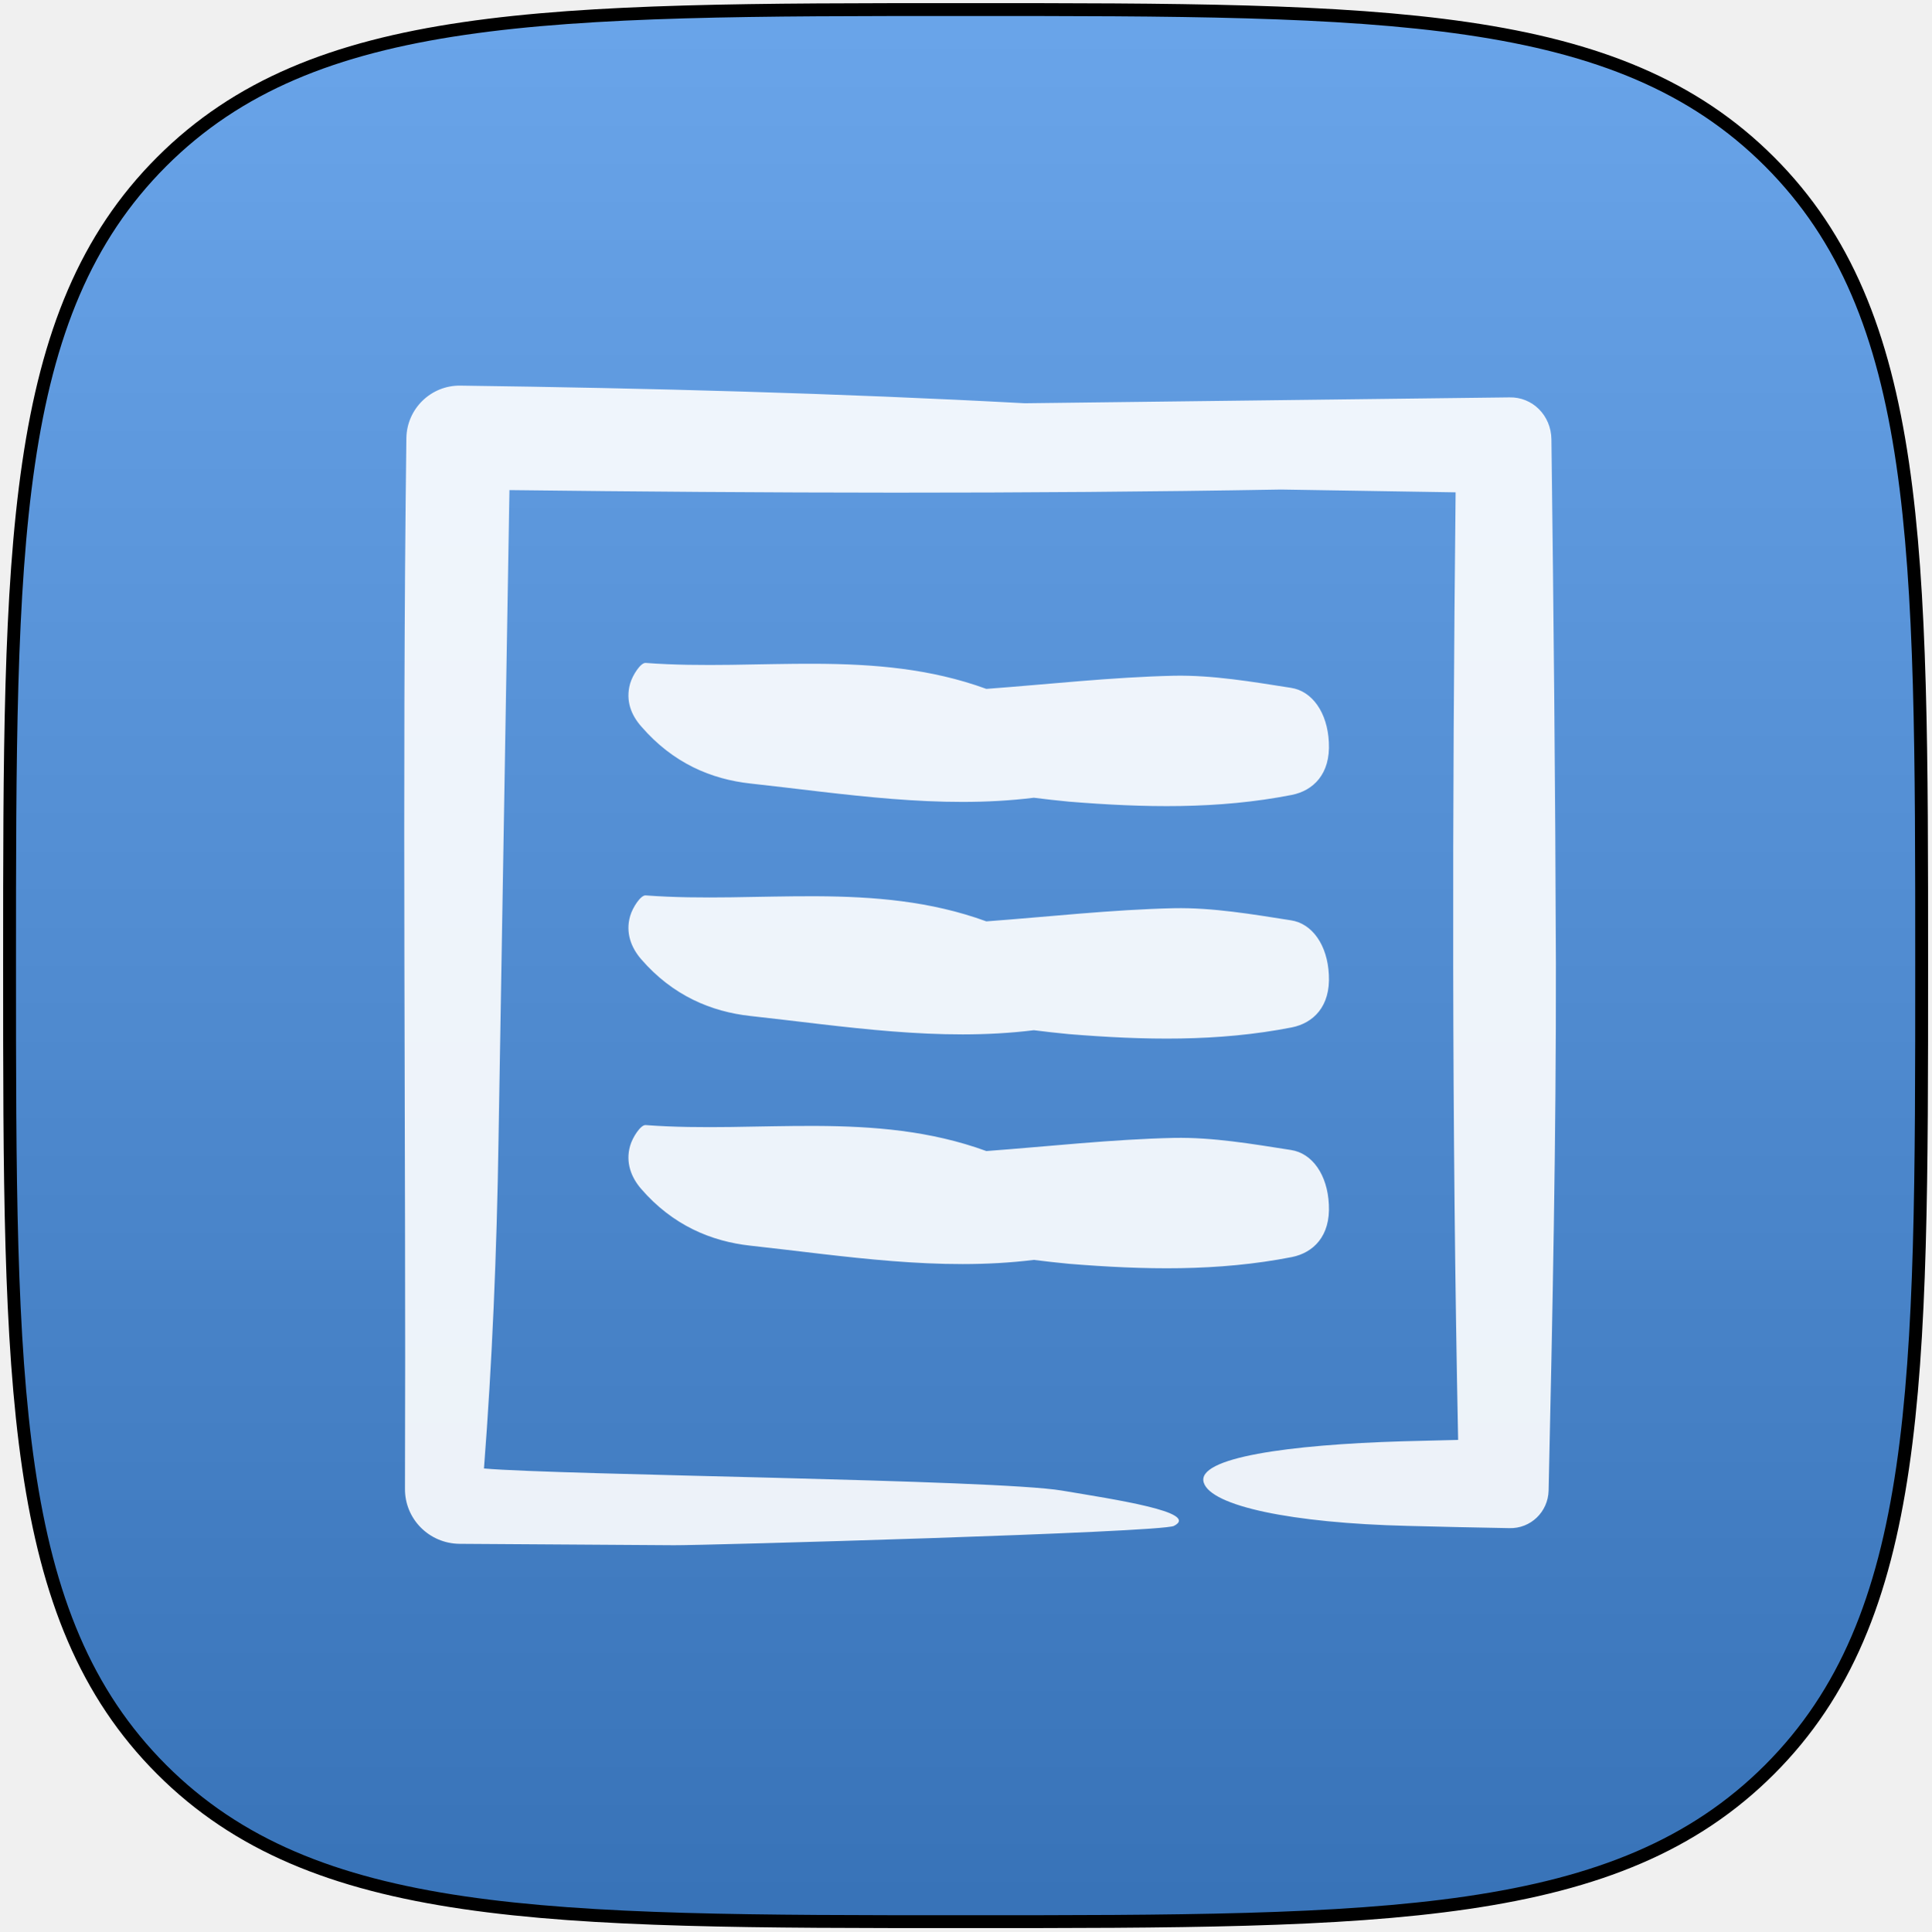
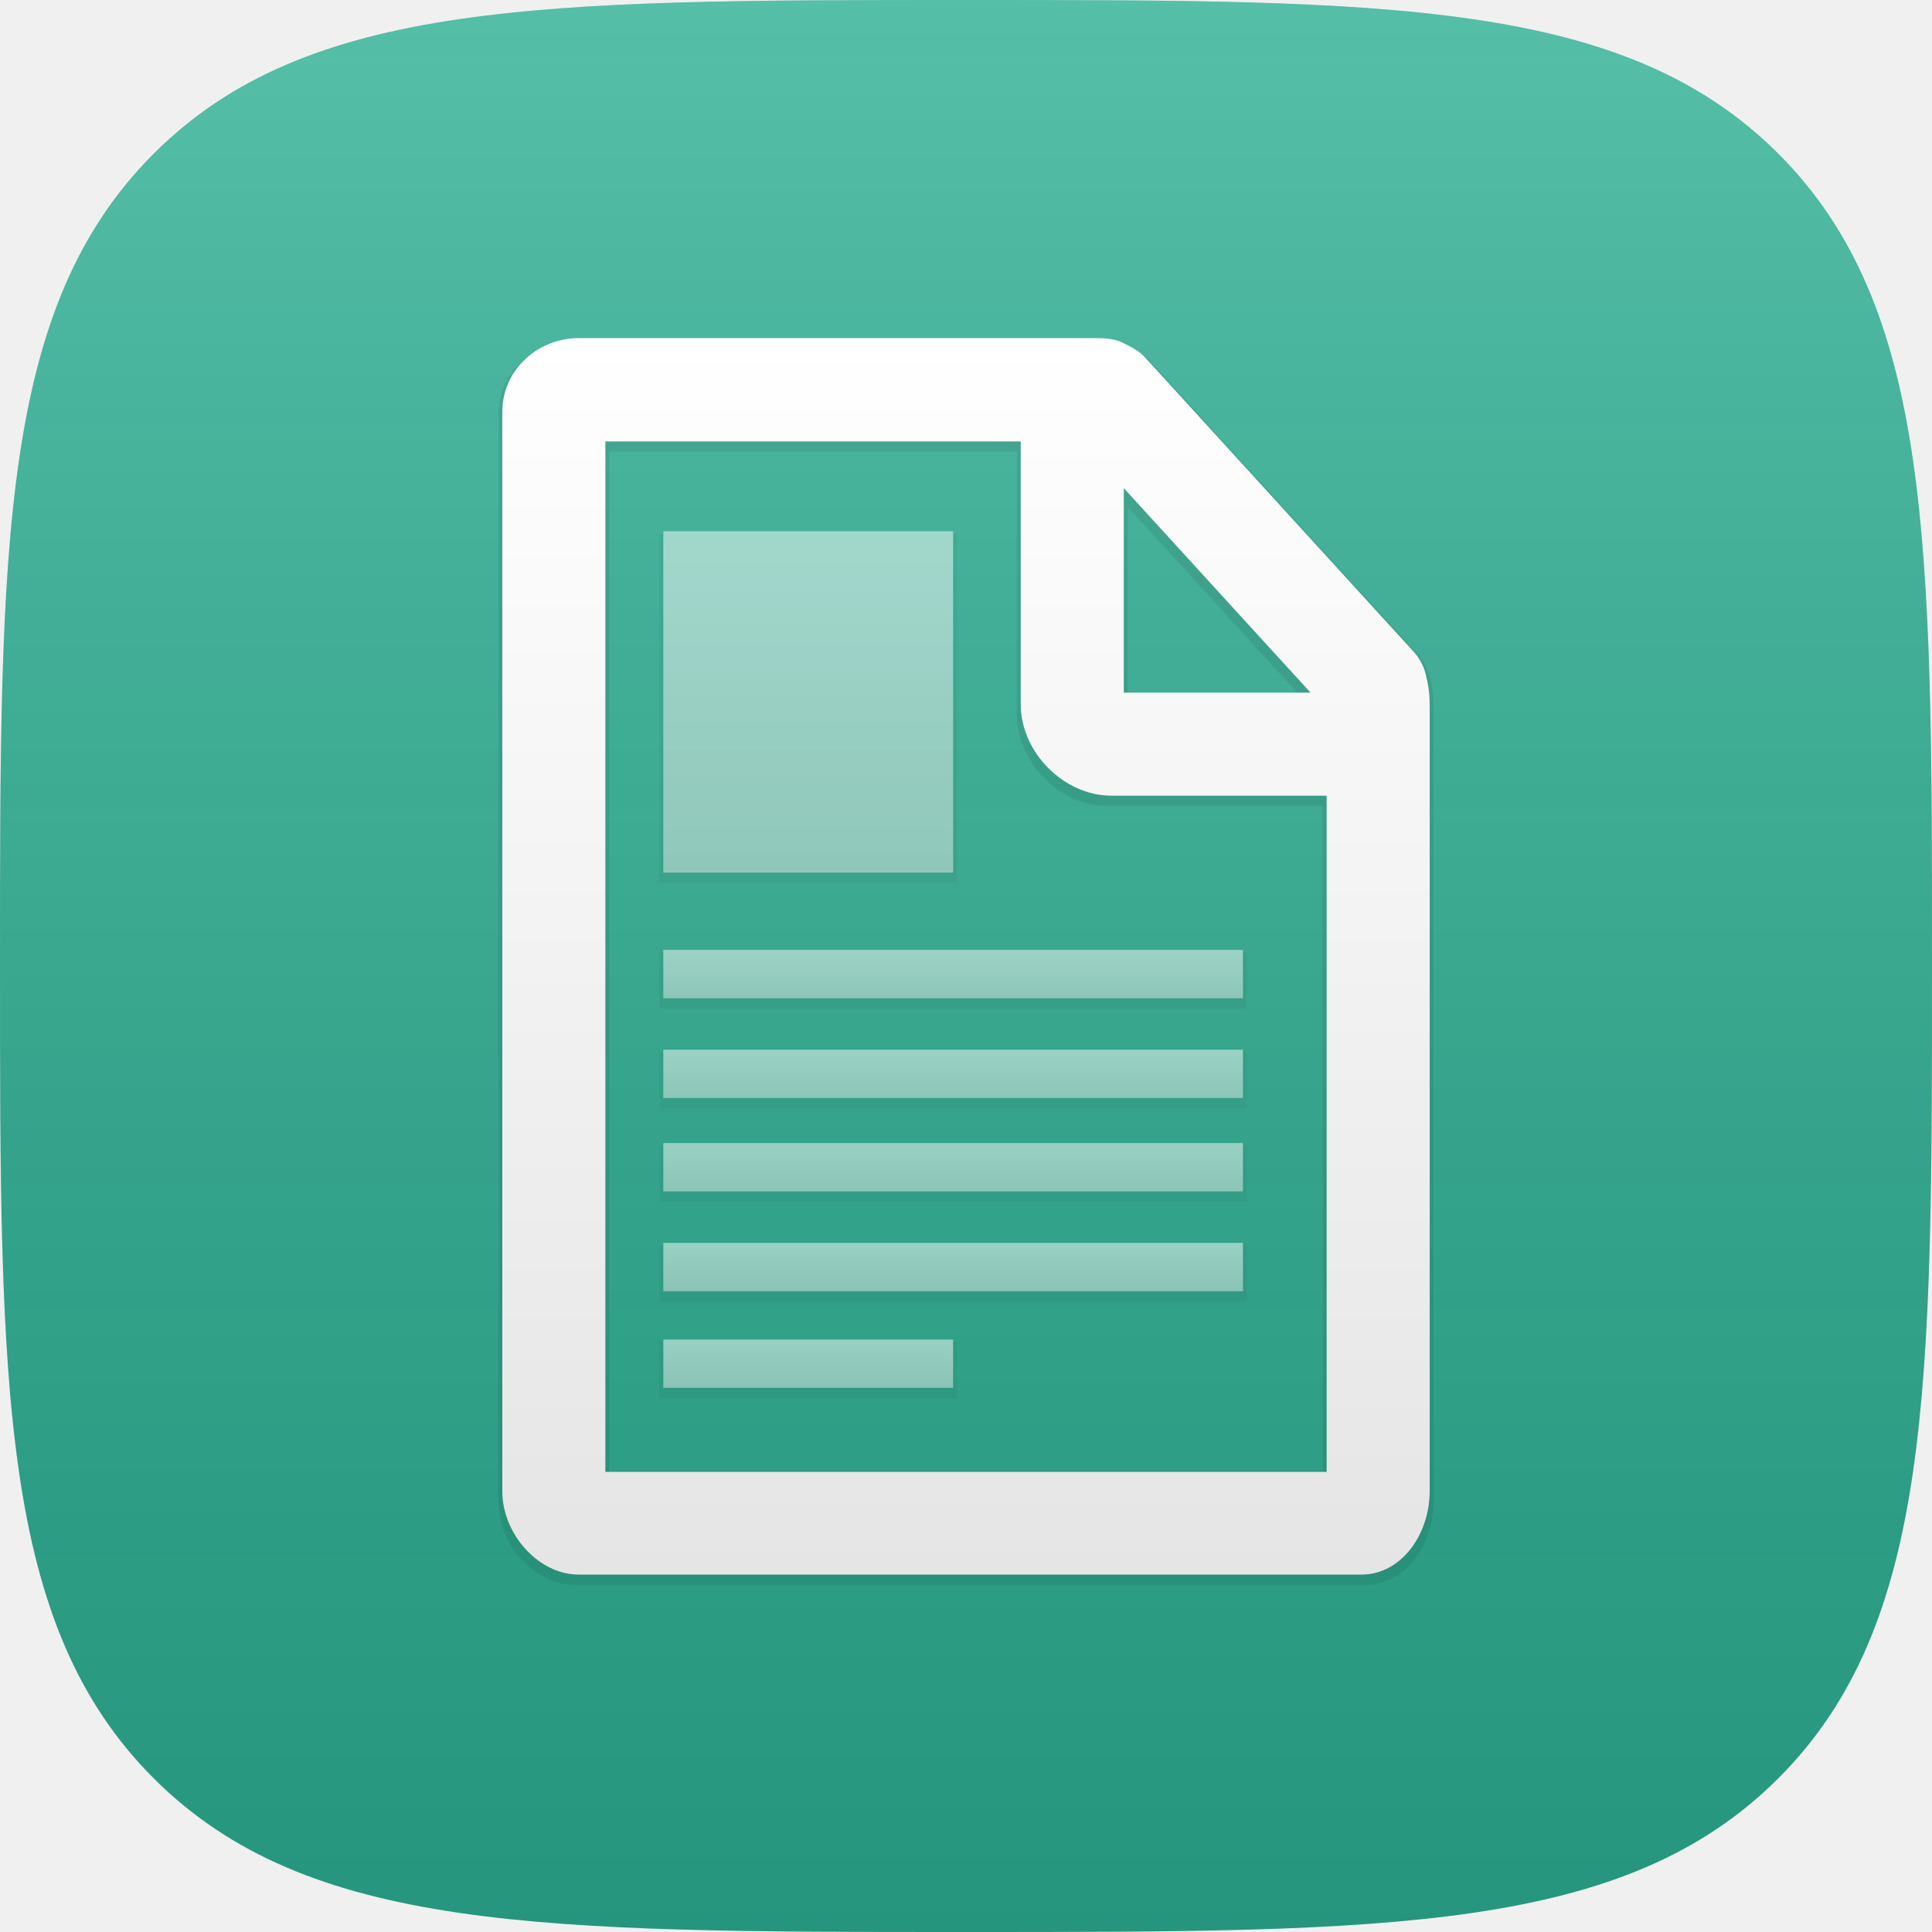
- <svg xmlns="http://www.w3.org/2000/svg" xmlns:xlink="http://www.w3.org/1999/xlink" width="606px" height="606px" viewBox="0 0 606 606" version="1.1">
+ <svg xmlns="http://www.w3.org/2000/svg" xmlns:xlink="http://www.w3.org/1999/xlink" width="600px" height="600px" viewBox="0 0 600 600" version="1.1">
  <defs>
    <linearGradient x1="50%" y1="0%" x2="50%" y2="100%" id="linearGradient-1">
      <stop stop-color="#FFFFFF" stop-opacity="0.2" offset="0%" />
-       <stop stop-color="#000000" stop-opacity="0.2" offset="100%" />
+       <stop stop-color="#000000" stop-opacity="0.139" offset="100%" />
    </linearGradient>
-     <path d="M552.269,552.269 C600,504.538 600,431.458 600,300 C600,168.542 600,95.462 552.269,47.731 C504.538,0 431.458,0 300,0 C168.542,0 95.462,0 47.731,47.731 C0,95.462 0,168.542 0,300 C0,431.458 0,504.538 47.731,552.269 C95.462,600 168.542,600 300,600 C431.458,600 504.538,600 552.269,552.269 Z" id="path-2" />
+     <linearGradient x1="50%" y1="0%" x2="50%" y2="100%" id="linearGradient-2">
+       <stop stop-color="#FFFFFF" offset="0%" />
+       <stop stop-color="#F6F6F6" offset="35.243%" />
+       <stop stop-color="#E5E5E5" offset="100%" />
+     </linearGradient>
+     <path d="M286.8,104.5 C286.1,101.6 284.8,99.5 283.3,97.7 L199.6,6 C197.7,3.9 195.5,2.9 193,1.6 C190.1,0.1 186.9,0 183.6,0 L23.7,0 C11.3,0 -2.84217094e-14,9.6 -2.84217094e-14,22.9 L-2.84217094e-14,358.1 C-2.84217094e-14,371.5 11.3,384 23.7,384 L266.8,384 C279.2,384 288,371.5 288,358.1 L288,114 C288,110.4 287.6,107.8 286.8,104.5 L286.8,104.5 Z M193,46.6 L251,110.1 L193,110.1 L193,46.6 L193,46.6 Z M32,352.1 L32,32.1 L161,32.1 L161,113.8 C161,128.6 174.4,142.1 189.1,142.1 L256,142.1 L256,352.1 L32,352.1 L32,352.1 Z" id="path-3" />
+     <filter x="-50%" y="-50%" width="200%" height="200%" filterUnits="objectBoundingBox" id="filter-4">
+       <feMorphology radius="1" operator="dilate" in="SourceAlpha" result="shadowSpreadOuter1" />
+       <feOffset dx="0" dy="2" in="shadowSpreadOuter1" result="shadowOffsetOuter1" />
+       <feColorMatrix values="0 0 0 0 0   0 0 0 0 0   0 0 0 0 0  0 0 0 0.08 0" type="matrix" in="shadowOffsetOuter1" />
+     </filter>
+     <rect id="path-5" x="50" y="281" width="180" height="15" />
+     <filter x="-50%" y="-50%" width="200%" height="200%" filterUnits="objectBoundingBox" id="filter-6">
+       <feMorphology radius="1" operator="dilate" in="SourceAlpha" result="shadowSpreadOuter1" />
+       <feOffset dx="0" dy="2" in="shadowSpreadOuter1" result="shadowOffsetOuter1" />
+       <feColorMatrix values="0 0 0 0 0   0 0 0 0 0   0 0 0 0 0  0 0 0 0.08 0" type="matrix" in="shadowOffsetOuter1" />
+     </filter>
+     <rect id="path-7" x="50" y="250" width="180" height="15" />
+     <filter x="-50%" y="-50%" width="200%" height="200%" filterUnits="objectBoundingBox" id="filter-8">
+       <feMorphology radius="1" operator="dilate" in="SourceAlpha" result="shadowSpreadOuter1" />
+       <feOffset dx="0" dy="2" in="shadowSpreadOuter1" result="shadowOffsetOuter1" />
+       <feColorMatrix values="0 0 0 0 0   0 0 0 0 0   0 0 0 0 0  0 0 0 0.08 0" type="matrix" in="shadowOffsetOuter1" />
+     </filter>
+     <rect id="path-9" x="50" y="221" width="180" height="15" />
+     <filter x="-50%" y="-50%" width="200%" height="200%" filterUnits="objectBoundingBox" id="filter-10">
+       <feMorphology radius="1" operator="dilate" in="SourceAlpha" result="shadowSpreadOuter1" />
+       <feOffset dx="0" dy="2" in="shadowSpreadOuter1" result="shadowOffsetOuter1" />
+       <feColorMatrix values="0 0 0 0 0   0 0 0 0 0   0 0 0 0 0  0 0 0 0.08 0" type="matrix" in="shadowOffsetOuter1" />
+     </filter>
+     <rect id="path-11" x="50" y="190" width="180" height="15" />
+     <filter x="-50%" y="-50%" width="200%" height="200%" filterUnits="objectBoundingBox" id="filter-12">
+       <feMorphology radius="1" operator="dilate" in="SourceAlpha" result="shadowSpreadOuter1" />
+       <feOffset dx="0" dy="2" in="shadowSpreadOuter1" result="shadowOffsetOuter1" />
+       <feColorMatrix values="0 0 0 0 0   0 0 0 0 0   0 0 0 0 0  0 0 0 0.08 0" type="matrix" in="shadowOffsetOuter1" />
+     </filter>
+     <rect id="path-13" x="50" y="311" width="90" height="15" />
+     <filter x="-50%" y="-50%" width="200%" height="200%" filterUnits="objectBoundingBox" id="filter-14">
+       <feMorphology radius="1" operator="dilate" in="SourceAlpha" result="shadowSpreadOuter1" />
+       <feOffset dx="0" dy="2" in="shadowSpreadOuter1" result="shadowOffsetOuter1" />
+       <feColorMatrix values="0 0 0 0 0   0 0 0 0 0   0 0 0 0 0  0 0 0 0.08 0" type="matrix" in="shadowOffsetOuter1" />
+     </filter>
+     <rect id="path-15" x="50" y="60" width="90" height="106" />
+     <filter x="-50%" y="-50%" width="200%" height="200%" filterUnits="objectBoundingBox" id="filter-16">
+       <feMorphology radius="1" operator="dilate" in="SourceAlpha" result="shadowSpreadOuter1" />
+       <feOffset dx="0" dy="2" in="shadowSpreadOuter1" result="shadowOffsetOuter1" />
+       <feColorMatrix values="0 0 0 0 0   0 0 0 0 0   0 0 0 0 0  0 0 0 0.08 0" type="matrix" in="shadowOffsetOuter1" />
+     </filter>
  </defs>
  <g id="Page-1" stroke="none" stroke-width="1" fill="none" fill-rule="evenodd">
-     <g id="posts" transform="translate(3, 3)">
-       <g id="Squircle2-Copy-6">
-         <g id="Shape">
-           <use fill="#458EE5" xlink:href="#path-2" />
-           <use stroke="#000000" stroke-width="4.04" fill="url(#linearGradient-1)" xlink:href="#path-2" />
-         </g>
-       </g>
-       <g id="up-arrow-2" opacity="0.9" transform="translate(123, 118)" fill="#FFFFFF">
-         <g id="Capa_1">
-           <g id="Group">
-             <path d="M347.638,358.518 C354.318,358.694 359.767,353.42 359.943,346.741 C361.174,291.28 362.316,236.171 362.228,181.237 C362.053,126.392 361.525,71.634 360.822,16.876 C360.734,9.318 354.845,3.517 347.638,3.692 C296.923,4.308 246.297,4.923 195.582,5.538 C136.869,2.374 77.805,0.792 18.389,0.001 C9.248,-0.087 1.689,7.208 1.514,16.437 C0.107,126.216 1.426,236.434 1.074,346.125 C0.986,355.618 8.633,363.352 18.213,363.44 C40.802,363.616 63.215,363.704 85.452,363.88 C93.977,363.968 238.16,359.925 242.379,357.815 C250.728,353.508 223.44,349.465 207.267,346.741 C186.612,343.225 49.679,341.906 25.86,339.797 C28.409,306.925 29.903,271.943 30.43,236.522 C31.573,168.668 32.716,100.727 33.858,32.785 C114.369,33.752 195.055,34.016 276.005,32.609 C294.287,32.873 312.481,33.225 330.762,33.488 C329.708,132.72 329.532,231.952 331.553,330.832 C325.753,331.008 319.864,331.096 314.063,331.271 C278.642,332.326 249.109,336.369 251.746,344.28 C254.119,351.575 279.257,356.936 315.733,357.815 C326.368,358.079 336.915,358.343 347.638,358.518 Z" id="Shape" />
-             <path d="M109.467,124.857 C139.04,128.094 168.612,133.006 198.406,129.322 C202.047,129.768 205.799,130.215 209.44,130.55 C232.833,132.447 256.116,133.006 279.399,128.429 C286.02,127.09 291.537,121.955 290.985,111.909 C290.544,102.644 285.799,95.835 279.068,94.83 C266.93,92.933 254.571,90.812 242.433,91.035 C222.792,91.482 203.15,93.714 183.509,95.165 C148.309,82.329 112.226,89.696 76.585,87.017 C75.04,86.905 72.502,90.812 71.729,93.491 C70.185,98.961 72.171,103.537 75.26,106.997 C85.192,118.495 97.22,123.518 109.467,124.857 L109.467,124.857 Z" id="Shape" />
-             <path d="M75.152,179.949 C85.083,191.446 97.221,196.469 109.469,197.809 C139.042,201.046 168.614,205.957 198.407,202.274 C202.049,202.72 205.8,203.167 209.442,203.501 C232.835,205.399 256.118,205.957 279.401,201.381 C286.021,200.041 291.539,194.906 290.987,184.86 C290.546,175.596 285.801,168.787 279.07,167.782 C266.932,165.884 254.573,163.764 242.435,163.987 C222.794,164.433 203.152,166.666 183.511,168.117 C148.311,155.28 112.228,162.647 76.586,159.968 C75.041,159.857 72.503,163.764 71.731,166.443 C70.186,171.8 72.171,176.489 75.152,179.949 L75.152,179.949 Z" id="Shape" />
-             <path d="M75.152,252.022 C85.083,263.519 97.221,268.542 109.469,269.881 C139.042,273.118 168.614,278.03 198.407,274.346 C202.049,274.793 205.8,275.239 209.442,275.574 C232.835,277.472 256.118,278.03 279.401,273.453 C286.021,272.114 291.539,266.979 290.987,256.933 C290.546,247.668 285.801,240.859 279.07,239.855 C266.932,237.957 254.573,235.836 242.435,236.06 C222.794,236.506 203.152,238.738 183.511,240.19 C148.311,227.353 112.228,234.72 76.586,232.041 C75.041,231.929 72.503,235.836 71.731,238.515 C70.186,243.873 72.171,248.561 75.152,252.022 L75.152,252.022 Z" id="Shape" />
+     <g id="Group-2-Copy-25">
+       <path d="M552.269,552.269 C600,504.538 600,431.458 600,300 C600,168.542 600,95.462 552.269,47.731 C504.538,0 431.458,0 300,0 C168.542,0 95.462,0 47.731,47.731 C0,95.462 0,168.542 0,300 C0,431.458 0,504.538 47.731,552.269 C95.462,600 168.542,600 300,600 C431.458,600 504.538,600 552.269,552.269 L552.269,552.269 Z" id="path" fill="#2BAF92" />
+       <path d="M552.269,552.269 C600,504.538 600,431.458 600,300 C600,168.542 600,95.462 552.269,47.731 C504.538,0 431.458,0 300,0 C168.542,0 95.462,0 47.731,47.731 C0,95.462 0,168.542 0,300 C0,431.458 0,504.538 47.731,552.269 C95.462,600 168.542,600 300,600 C431.458,600 504.538,600 552.269,552.269 L552.269,552.269 Z" id="path-copy" fill="url(#linearGradient-1)" />
+       <g id="document" transform="translate(156, 105)">
+         <g id="Layer_1">
+           <g id="Shape">
+             <use fill="black" fill-opacity="1" filter="url(#filter-4)" xlink:href="#path-3" />
+             <use fill="url(#linearGradient-2)" fill-rule="evenodd" xlink:href="#path-3" />
+           </g>
+           <g id="Rectangle-path" opacity="0.5">
+             <use fill="black" fill-opacity="1" filter="url(#filter-6)" xlink:href="#path-5" />
+             <use fill="url(#linearGradient-2)" fill-rule="evenodd" xlink:href="#path-5" />
+           </g>
+           <g id="Rectangle-path-Copy" opacity="0.5">
+             <use fill="black" fill-opacity="1" filter="url(#filter-8)" xlink:href="#path-7" />
+             <use fill="url(#linearGradient-2)" fill-rule="evenodd" xlink:href="#path-7" />
+           </g>
+           <g id="Rectangle-path-Copy-3" opacity="0.5">
+             <use fill="black" fill-opacity="1" filter="url(#filter-10)" xlink:href="#path-9" />
+             <use fill="url(#linearGradient-2)" fill-rule="evenodd" xlink:href="#path-9" />
+           </g>
+           <g id="Rectangle-path-Copy-2" opacity="0.5">
+             <use fill="black" fill-opacity="1" filter="url(#filter-12)" xlink:href="#path-11" />
+             <use fill="url(#linearGradient-2)" fill-rule="evenodd" xlink:href="#path-11" />
+           </g>
+           <g id="Rectangle-path" opacity="0.5">
+             <use fill="black" fill-opacity="1" filter="url(#filter-14)" xlink:href="#path-13" />
+             <use fill="url(#linearGradient-2)" fill-rule="evenodd" xlink:href="#path-13" />
+           </g>
+           <g id="Rectangle-path" opacity="0.5">
+             <use fill="black" fill-opacity="1" filter="url(#filter-16)" xlink:href="#path-15" />
+             <use fill="url(#linearGradient-2)" fill-rule="evenodd" xlink:href="#path-15" />
          </g>
        </g>
      </g>
    </g>
  </g>
</svg>
